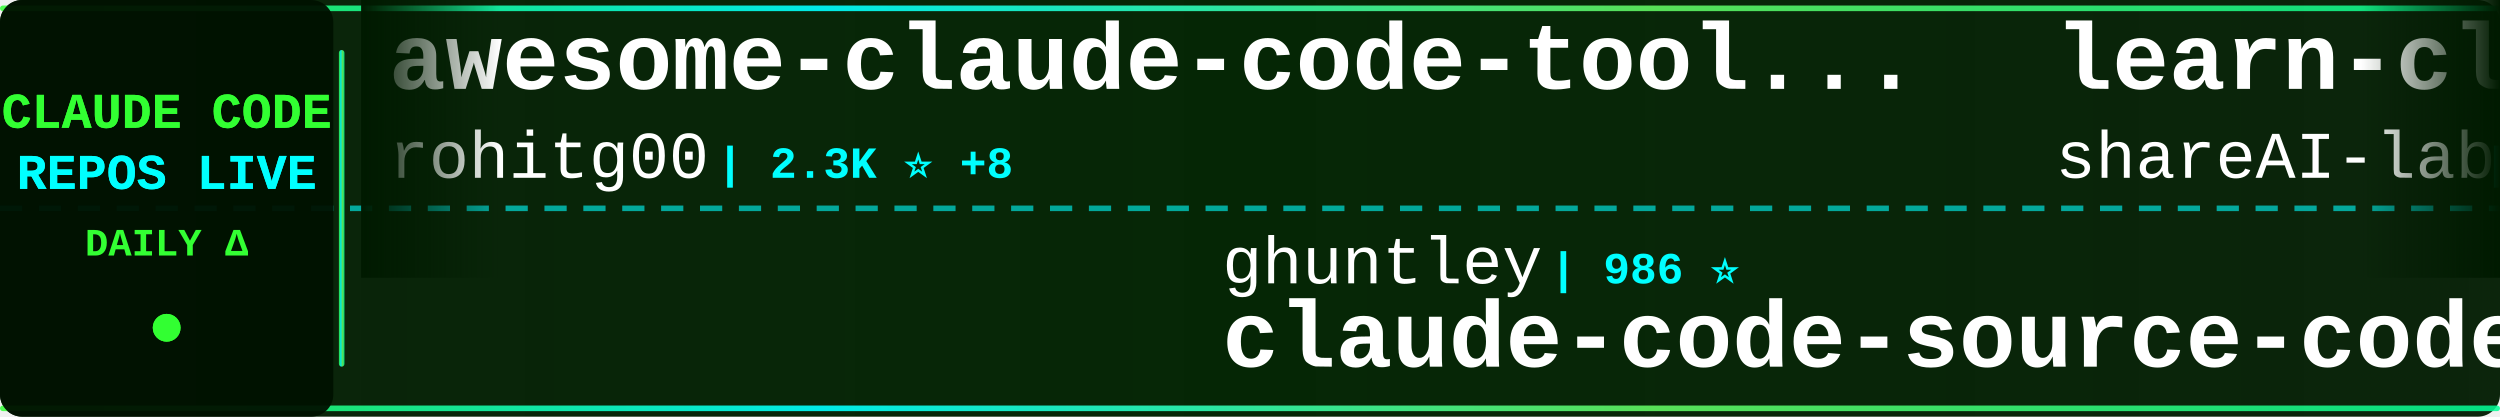
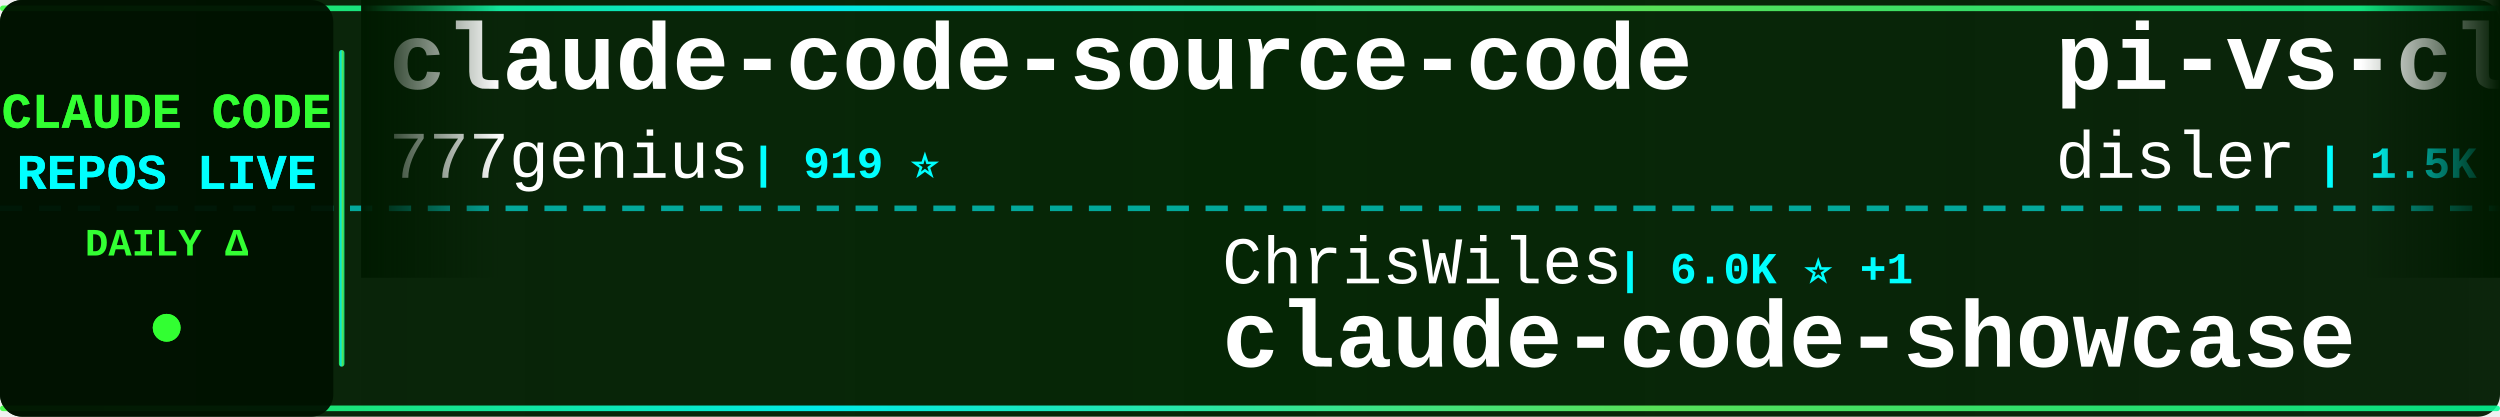
<svg xmlns="http://www.w3.org/2000/svg" width="900" height="150">
  <defs>
    <linearGradient id="tickerBg" x1="0%" y1="0%" x2="100%" y2="0%">
      <stop offset="0%" style="stop-color:#001a00;stop-opacity:0.95" />
      <stop offset="50%" style="stop-color:#002200;stop-opacity:0.98" />
      <stop offset="100%" style="stop-color:#001a00;stop-opacity:0.95" />
    </linearGradient>
    <linearGradient id="borderGrad" x1="0%" y1="0%" x2="100%" y2="0%">
      <stop offset="0%" style="stop-color:#33ff33;stop-opacity:0.85">
        <animate attributeName="stop-opacity" values="0.85;1;0.85" dur="2s" repeatCount="indefinite" />
      </stop>
      <stop offset="33%" style="stop-color:#00ffff;stop-opacity:0.9">
        <animate attributeName="stop-opacity" values="0.9;1;0.9" dur="2.2s" repeatCount="indefinite" />
      </stop>
      <stop offset="66%" style="stop-color:#66ff66;stop-opacity:0.85">
        <animate attributeName="stop-opacity" values="0.85;1;0.85" dur="1.8s" repeatCount="indefinite" />
      </stop>
      <stop offset="100%" style="stop-color:#00ff99;stop-opacity:0.85">
        <animate attributeName="stop-opacity" values="0.85;1;0.85" dur="2s" repeatCount="indefinite" />
      </stop>
    </linearGradient>
    <filter id="textGlow">
      <feGaussianBlur stdDeviation="0.1" result="coloredBlur" />
      <feMerge>
        <feMergeNode in="coloredBlur" />
        <feMergeNode in="SourceGraphic" />
      </feMerge>
    </filter>
    <filter id="metricGlow">
      <feGaussianBlur stdDeviation="0.2" result="coloredBlur" />
      <feMerge>
        <feMergeNode in="coloredBlur" />
        <feMergeNode in="SourceGraphic" />
      </feMerge>
    </filter>
    <linearGradient id="leftFade" x1="0%" y1="0%" x2="100%" y2="0%">
      <stop offset="0%" style="stop-color:#001a00;stop-opacity:1" />
      <stop offset="100%" style="stop-color:#001a00;stop-opacity:0" />
    </linearGradient>
    <linearGradient id="rightFade" x1="0%" y1="0%" x2="100%" y2="0%">
      <stop offset="0%" style="stop-color:#001a00;stop-opacity:0" />
      <stop offset="100%" style="stop-color:#001a00;stop-opacity:1" />
    </linearGradient>
  </defs>
  <rect width="900" height="150" fill="url(#tickerBg)" rx="8" />
  <rect x="0" y="2" width="900" height="2" fill="url(#borderGrad)" rx="1" />
  <rect x="0" y="146" width="900" height="2" fill="url(#borderGrad)" rx="1" />
  <line x1="0" y1="75" x2="900" y2="75" stroke="#00ffff" stroke-width="2" stroke-dasharray="8 6" opacity="0.6" />
  <rect x="0" y="0" width="120" height="150" fill="#001100" opacity="0.95" rx="8" />
  <text x="60" y="46" font-family="'Courier New', monospace" font-size="18" font-weight="bold" fill="#33ff33" text-anchor="middle" filter="url(#textGlow)">
    CLAUDE CODE
  </text>
  <text x="60" y="68" font-family="'Courier New', monospace" font-size="18" font-weight="bold" fill="#00ffff" text-anchor="middle" filter="url(#textGlow)">
    REPOS LIVE
  </text>
  <text x="60" y="92" font-family="'Courier New', monospace" font-size="14" font-weight="bold" fill="#33ff33" text-anchor="middle">
    DAILY Δ
  </text>
  <circle cx="60" cy="118" r="5" fill="#33ff33" filter="url(#metricGlow)">
    <animate attributeName="r" values="4;6;4" dur="1.5s" repeatCount="indefinite" />
    <animate attributeName="opacity" values="0.6;1;0.6" dur="1.5s" repeatCount="indefinite" />
  </circle>
  <rect x="122" y="18" width="2" height="114" fill="url(#borderGrad)" rx="1" />
  <clipPath id="tickerClip">
    <rect x="130" y="0" width="770" height="150" />
  </clipPath>
  <g clip-path="url(#tickerClip)">
    <g id="tickerItems">
      <animateTransform attributeName="transform" attributeType="XML" type="translate" from="0 0" to="-3000 0" dur="54s" repeatCount="indefinite" />
      <g transform="translate(0, 0)">
-         <text x="140" y="32" font-family="'Courier New', monospace" font-size="34" font-weight="bold" fill="#ffffff">awesome-claude-code-tool...</text>
-         <text x="140" y="64" font-family="'Courier New', monospace" font-size="24" font-weight="normal" fill="#ffffff" opacity="1.0">rohitg00</text>
-         <text x="258" y="64" font-family="'Courier New', monospace" font-size="16" font-weight="bold" fill="#00ffff"> | 2.3K ⭐ +8</text>
+         <text x="140" y="32" font-family="'Courier New', monospace" font-size="34" font-weight="bold" fill="#ffffff">claude-code-source-code</text>
+         <text x="140" y="64" font-family="'Courier New', monospace" font-size="24" font-weight="normal" fill="#ffffff" opacity="1.0">777genius</text>
+         <text x="270" y="64" font-family="'Courier New', monospace" font-size="16" font-weight="bold" fill="#00ffff"> | 919 ⭐</text>
      </g>
      <g transform="translate(300, 0)">
-         <text x="140" y="102" font-family="'Courier New', monospace" font-size="24" font-weight="normal" fill="#ffffff" opacity="1.0">ghuntley</text>
-         <text x="258" y="102" font-family="'Courier New', monospace" font-size="16" font-weight="bold" fill="#00ffff"> | 986 ⭐</text>
-         <text x="140" y="132" font-family="'Courier New', monospace" font-size="34" font-weight="bold" fill="#ffffff">claude-code-source-code-...</text>
+         <text x="140" y="102" font-family="'Courier New', monospace" font-size="24" font-weight="normal" fill="#ffffff" opacity="1.0">ChrisWiles</text>
+         <text x="282" y="102" font-family="'Courier New', monospace" font-size="16" font-weight="bold" fill="#00ffff"> | 6.0K ⭐ +1</text>
+         <text x="140" y="132" font-family="'Courier New', monospace" font-size="34" font-weight="bold" fill="#ffffff">claude-code-showcase</text>
      </g>
      <g transform="translate(600, 0)">
-         <text x="140" y="32" font-family="'Courier New', monospace" font-size="34" font-weight="bold" fill="#ffffff">learn-claude-code</text>
-         <text x="140" y="64" font-family="'Courier New', monospace" font-size="24" font-weight="normal" fill="#ffffff" opacity="1.0">shareAI-lab</text>
-         <text x="294" y="64" font-family="'Courier New', monospace" font-size="16" font-weight="bold" fill="#00ffff"> | 70.6K ⭐ +126</text>
+         <text x="140" y="32" font-family="'Courier New', monospace" font-size="34" font-weight="bold" fill="#ffffff">pi-vs-claude-code</text>
+         <text x="140" y="64" font-family="'Courier New', monospace" font-size="24" font-weight="normal" fill="#ffffff" opacity="1.0">disler</text>
+         <text x="234" y="64" font-family="'Courier New', monospace" font-size="16" font-weight="bold" fill="#00ffff"> | 1.5K ⭐ +7</text>
      </g>
      <g transform="translate(900, 0)">
-         <text x="140" y="102" font-family="'Courier New', monospace" font-size="24" font-weight="normal" fill="#ffffff" opacity="1.0">Windy3f3f3f3f</text>
-         <text x="318" y="102" font-family="'Courier New', monospace" font-size="16" font-weight="bold" fill="#00ffff"> | 3.1K ⭐ +16</text>
-         <text x="140" y="132" font-family="'Courier New', monospace" font-size="34" font-weight="bold" fill="#ffffff">how-claude-code-works</text>
+         <text x="140" y="102" font-family="'Courier New', monospace" font-size="24" font-weight="normal" fill="#ffffff" opacity="1.0">luyao618</text>
+         <text x="258" y="102" font-family="'Courier New', monospace" font-size="16" font-weight="bold" fill="#00ffff"> | 1.6K ⭐ +2</text>
+         <text x="140" y="132" font-family="'Courier New', monospace" font-size="34" font-weight="bold" fill="#ffffff">Claude-Code-Source-Study</text>
      </g>
      <g transform="translate(1200, 0)">
-         <text x="140" y="32" font-family="'Courier New', monospace" font-size="34" font-weight="bold" fill="#ffffff">Claude-Code</text>
-         <text x="140" y="64" font-family="'Courier New', monospace" font-size="24" font-weight="normal" fill="#ffffff" opacity="1.0">pengchengneo</text>
-         <text x="306" y="64" font-family="'Courier New', monospace" font-size="16" font-weight="bold" fill="#00ffff"> | 1.6K ⭐ +5</text>
+         <text x="140" y="32" font-family="'Courier New', monospace" font-size="34" font-weight="bold" fill="#ffffff">collection-claude-code-s...</text>
+         <text x="140" y="64" font-family="'Courier New', monospace" font-size="24" font-weight="normal" fill="#ffffff" opacity="1.0">chauncygu</text>
+         <text x="270" y="64" font-family="'Courier New', monospace" font-size="16" font-weight="bold" fill="#00ffff"> | 2.8K ⭐ +2</text>
      </g>
      <g transform="translate(1500, 0)">
-         <text x="140" y="102" font-family="'Courier New', monospace" font-size="24" font-weight="normal" fill="#ffffff" opacity="1.0">edmund-io</text>
-         <text x="270" y="102" font-family="'Courier New', monospace" font-size="16" font-weight="bold" fill="#00ffff"> | 1.5K ⭐</text>
-         <text x="140" y="132" font-family="'Courier New', monospace" font-size="34" font-weight="bold" fill="#ffffff">edmunds-claude-code</text>
+         <text x="140" y="102" font-family="'Courier New', monospace" font-size="24" font-weight="normal" fill="#ffffff" opacity="1.0">oboard</text>
+         <text x="234" y="102" font-family="'Courier New', monospace" font-size="16" font-weight="bold" fill="#00ffff"> | 3.2K ⭐ +4</text>
+         <text x="140" y="132" font-family="'Courier New', monospace" font-size="34" font-weight="bold" fill="#ffffff">claude-code-rev</text>
      </g>
      <g transform="translate(1800, 0)">
-         <text x="140" y="32" font-family="'Courier New', monospace" font-size="34" font-weight="bold" fill="#ffffff">claude-code-video-toolki...</text>
-         <text x="140" y="64" font-family="'Courier New', monospace" font-size="24" font-weight="normal" fill="#ffffff" opacity="1.0">digitalsamba</text>
-         <text x="306" y="64" font-family="'Courier New', monospace" font-size="16" font-weight="bold" fill="#00ffff"> | 1.7K ⭐ +5</text>
+         <text x="140" y="32" font-family="'Courier New', monospace" font-size="34" font-weight="bold" fill="#ffffff">claude-code-source</text>
+         <text x="140" y="64" font-family="'Courier New', monospace" font-size="24" font-weight="normal" fill="#ffffff" opacity="1.0">AprilNEA</text>
+         <text x="258" y="64" font-family="'Courier New', monospace" font-size="16" font-weight="bold" fill="#00ffff"> | 390 ⭐</text>
      </g>
      <g transform="translate(2100, 0)">
-         <text x="140" y="102" font-family="'Courier New', monospace" font-size="24" font-weight="normal" fill="#ffffff" opacity="1.0">sugyan</text>
-         <text x="234" y="102" font-family="'Courier New', monospace" font-size="16" font-weight="bold" fill="#00ffff"> | 1.1K ⭐ +1</text>
-         <text x="140" y="132" font-family="'Courier New', monospace" font-size="34" font-weight="bold" fill="#ffffff">claude-code-webui</text>
+         <text x="140" y="102" font-family="'Courier New', monospace" font-size="24" font-weight="normal" fill="#ffffff" opacity="1.0">huangserva</text>
+         <text x="282" y="102" font-family="'Courier New', monospace" font-size="16" font-weight="bold" fill="#00ffff"> | 617 ⭐</text>
+         <text x="140" y="132" font-family="'Courier New', monospace" font-size="34" font-weight="bold" fill="#ffffff">claude-code-cli</text>
      </g>
      <g transform="translate(2400, 0)">
-         <text x="140" y="32" font-family="'Courier New', monospace" font-size="34" font-weight="bold" fill="#ffffff">claude-code-ultimate-gui...</text>
-         <text x="140" y="64" font-family="'Courier New', monospace" font-size="24" font-weight="normal" fill="#ffffff" opacity="1.0">FlorianBruniaux</text>
-         <text x="342" y="64" font-family="'Courier New', monospace" font-size="16" font-weight="bold" fill="#00ffff"> | 5.4K ⭐ +11</text>
+         <text x="140" y="32" font-family="'Courier New', monospace" font-size="34" font-weight="bold" fill="#ffffff">claude-code-best-practic...</text>
+         <text x="140" y="64" font-family="'Courier New', monospace" font-size="24" font-weight="normal" fill="#ffffff" opacity="1.0">shanraisshan</text>
+         <text x="306" y="64" font-family="'Courier New', monospace" font-size="16" font-weight="bold" fill="#00ffff"> | 62.4K ⭐ +61</text>
      </g>
      <g transform="translate(2700, 0)">
-         <text x="140" y="102" font-family="'Courier New', monospace" font-size="24" font-weight="normal" fill="#ffffff" opacity="1.0">KPR111</text>
-         <text x="234" y="102" font-family="'Courier New', monospace" font-size="16" font-weight="bold" fill="#00ffff"> | 18 ⭐</text>
-         <text x="140" y="132" font-family="'Courier New', monospace" font-size="34" font-weight="bold" fill="#ffffff">Claude-Code</text>
+         <text x="140" y="102" font-family="'Courier New', monospace" font-size="24" font-weight="normal" fill="#ffffff" opacity="1.0">alirezarezvani</text>
+         <text x="330" y="102" font-family="'Courier New', monospace" font-size="16" font-weight="bold" fill="#00ffff"> | 22.1K ⭐ +211</text>
+         <text x="140" y="132" font-family="'Courier New', monospace" font-size="34" font-weight="bold" fill="#ffffff">claude-skills</text>
      </g>
      <g transform="translate(3000, 0)">
-         <text x="140" y="32" font-family="'Courier New', monospace" font-size="34" font-weight="bold" fill="#ffffff">awesome-claude-code-tool...</text>
-         <text x="140" y="64" font-family="'Courier New', monospace" font-size="24" font-weight="normal" fill="#ffffff" opacity="1.0">rohitg00</text>
-         <text x="258" y="64" font-family="'Courier New', monospace" font-size="16" font-weight="bold" fill="#00ffff"> | 2.3K ⭐ +8</text>
+         <text x="140" y="32" font-family="'Courier New', monospace" font-size="34" font-weight="bold" fill="#ffffff">claude-code-source-code</text>
+         <text x="140" y="64" font-family="'Courier New', monospace" font-size="24" font-weight="normal" fill="#ffffff" opacity="1.0">777genius</text>
+         <text x="270" y="64" font-family="'Courier New', monospace" font-size="16" font-weight="bold" fill="#00ffff"> | 919 ⭐</text>
      </g>
      <g transform="translate(3300, 0)">
-         <text x="140" y="102" font-family="'Courier New', monospace" font-size="24" font-weight="normal" fill="#ffffff" opacity="1.0">ghuntley</text>
-         <text x="258" y="102" font-family="'Courier New', monospace" font-size="16" font-weight="bold" fill="#00ffff"> | 986 ⭐</text>
-         <text x="140" y="132" font-family="'Courier New', monospace" font-size="34" font-weight="bold" fill="#ffffff">claude-code-source-code-...</text>
+         <text x="140" y="102" font-family="'Courier New', monospace" font-size="24" font-weight="normal" fill="#ffffff" opacity="1.0">ChrisWiles</text>
+         <text x="282" y="102" font-family="'Courier New', monospace" font-size="16" font-weight="bold" fill="#00ffff"> | 6.0K ⭐ +1</text>
+         <text x="140" y="132" font-family="'Courier New', monospace" font-size="34" font-weight="bold" fill="#ffffff">claude-code-showcase</text>
      </g>
      <g transform="translate(3600, 0)">
-         <text x="140" y="32" font-family="'Courier New', monospace" font-size="34" font-weight="bold" fill="#ffffff">learn-claude-code</text>
-         <text x="140" y="64" font-family="'Courier New', monospace" font-size="24" font-weight="normal" fill="#ffffff" opacity="1.0">shareAI-lab</text>
-         <text x="294" y="64" font-family="'Courier New', monospace" font-size="16" font-weight="bold" fill="#00ffff"> | 70.6K ⭐ +126</text>
+         <text x="140" y="32" font-family="'Courier New', monospace" font-size="34" font-weight="bold" fill="#ffffff">pi-vs-claude-code</text>
+         <text x="140" y="64" font-family="'Courier New', monospace" font-size="24" font-weight="normal" fill="#ffffff" opacity="1.0">disler</text>
+         <text x="234" y="64" font-family="'Courier New', monospace" font-size="16" font-weight="bold" fill="#00ffff"> | 1.5K ⭐ +7</text>
      </g>
      <g transform="translate(3900, 0)">
-         <text x="140" y="102" font-family="'Courier New', monospace" font-size="24" font-weight="normal" fill="#ffffff" opacity="1.0">Windy3f3f3f3f</text>
-         <text x="318" y="102" font-family="'Courier New', monospace" font-size="16" font-weight="bold" fill="#00ffff"> | 3.1K ⭐ +16</text>
-         <text x="140" y="132" font-family="'Courier New', monospace" font-size="34" font-weight="bold" fill="#ffffff">how-claude-code-works</text>
+         <text x="140" y="102" font-family="'Courier New', monospace" font-size="24" font-weight="normal" fill="#ffffff" opacity="1.0">luyao618</text>
+         <text x="258" y="102" font-family="'Courier New', monospace" font-size="16" font-weight="bold" fill="#00ffff"> | 1.6K ⭐ +2</text>
+         <text x="140" y="132" font-family="'Courier New', monospace" font-size="34" font-weight="bold" fill="#ffffff">Claude-Code-Source-Study</text>
      </g>
    </g>
  </g>
  <rect x="130" y="0" width="50" height="100" fill="url(#leftFade)" />
  <rect x="850" y="0" width="50" height="100" fill="url(#rightFade)" />
</svg>
